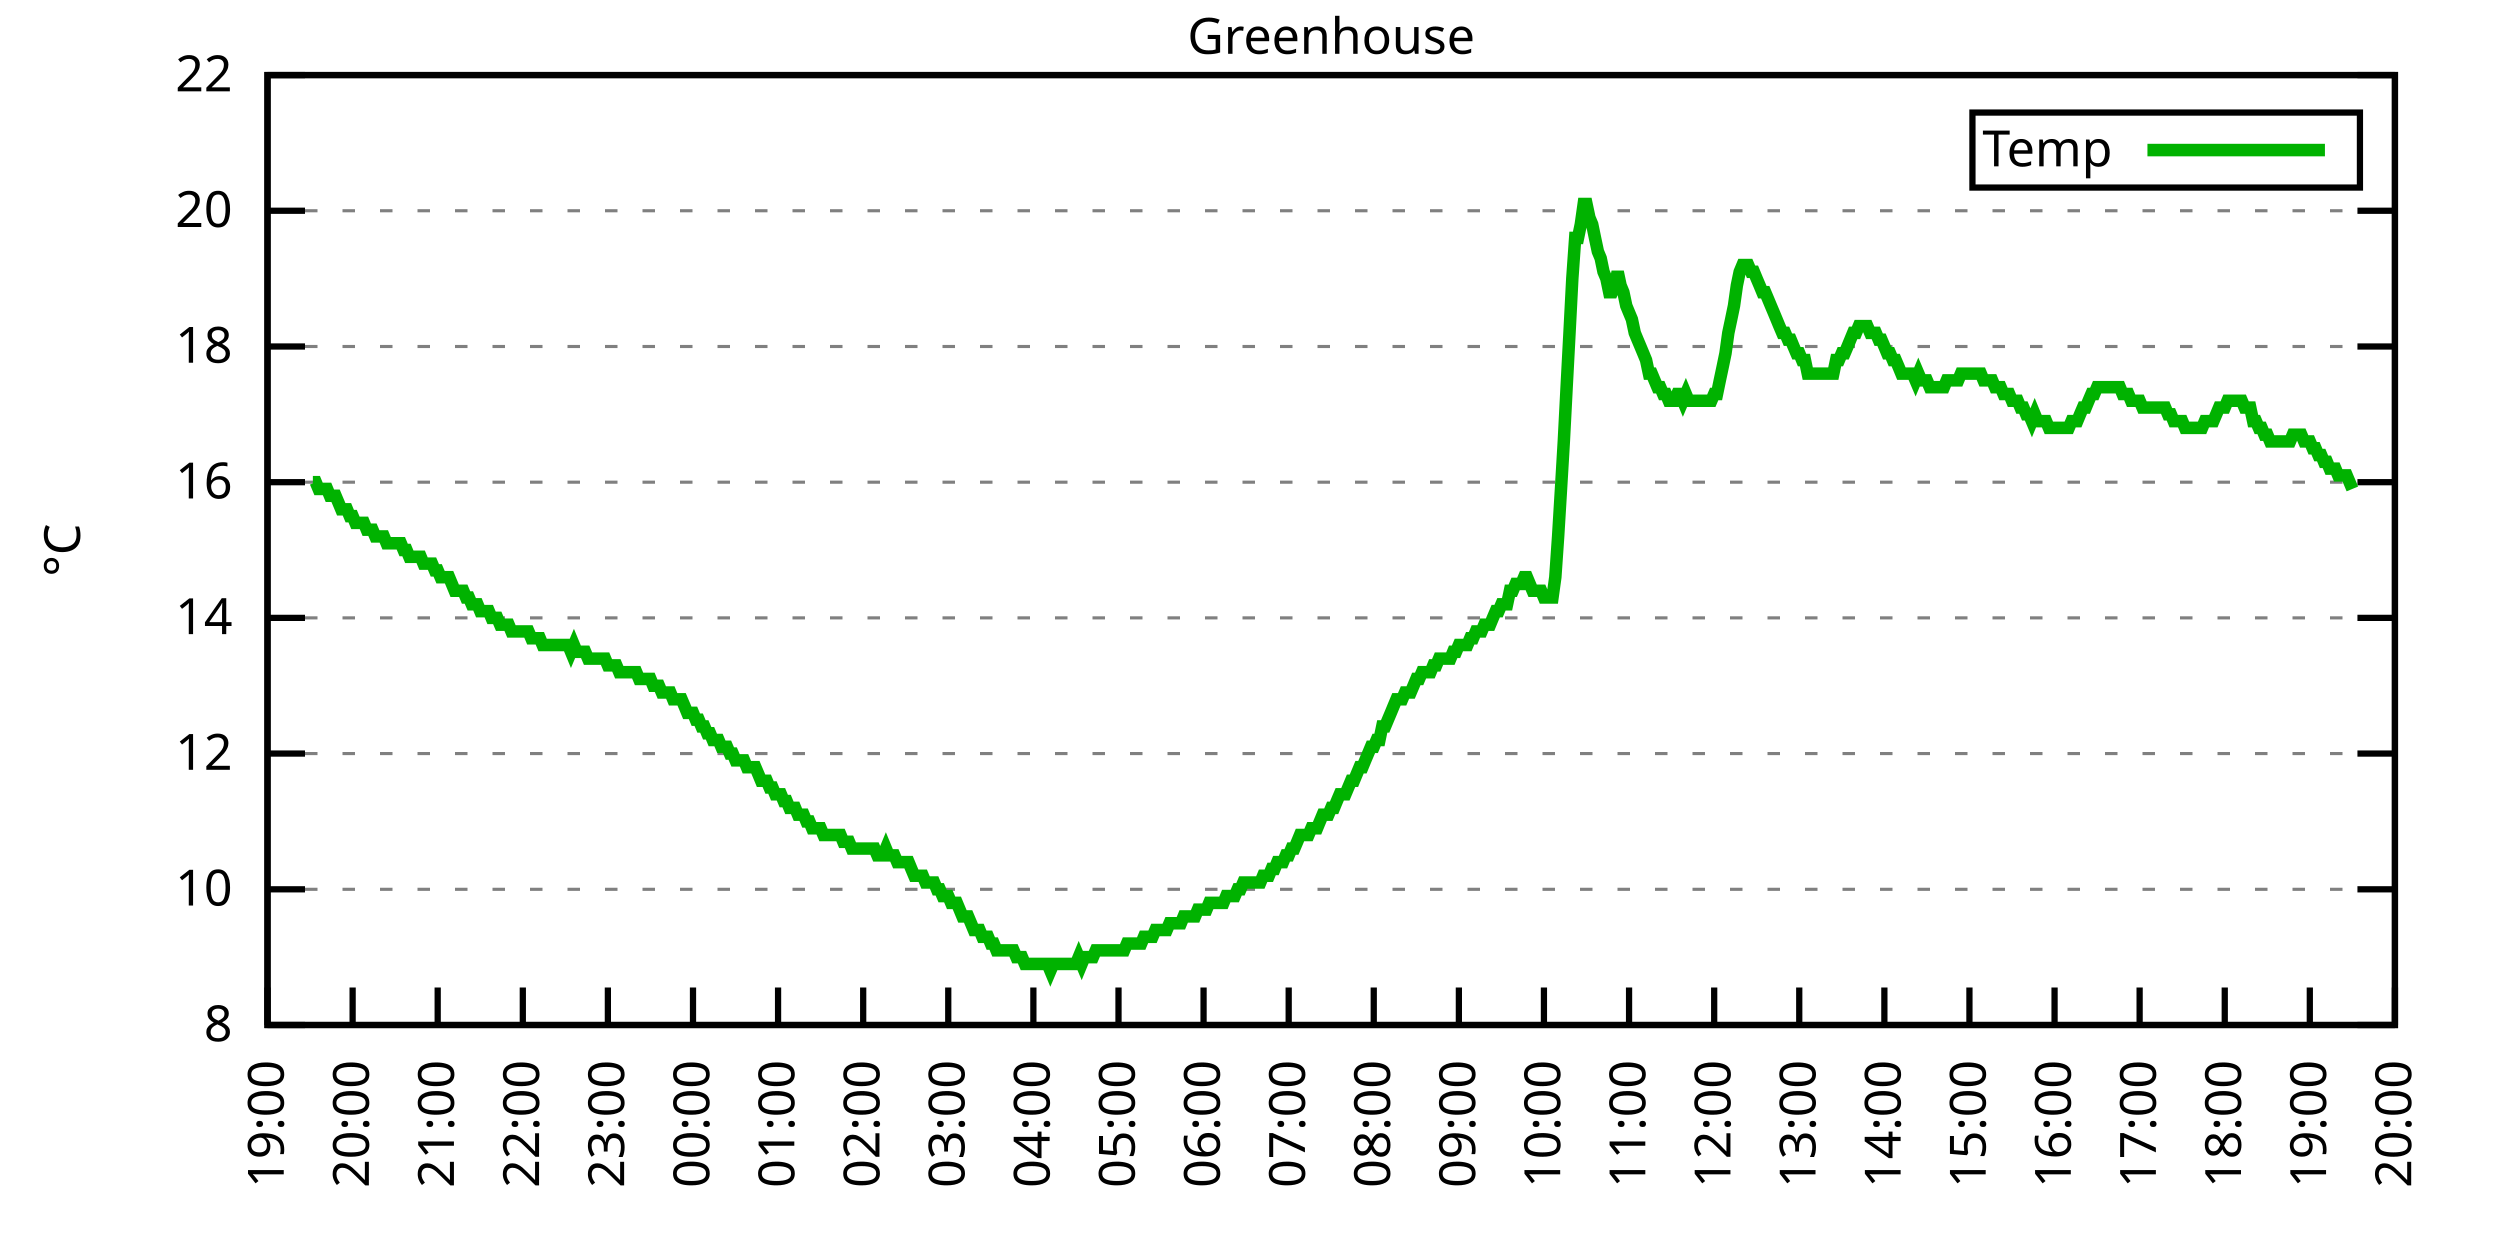
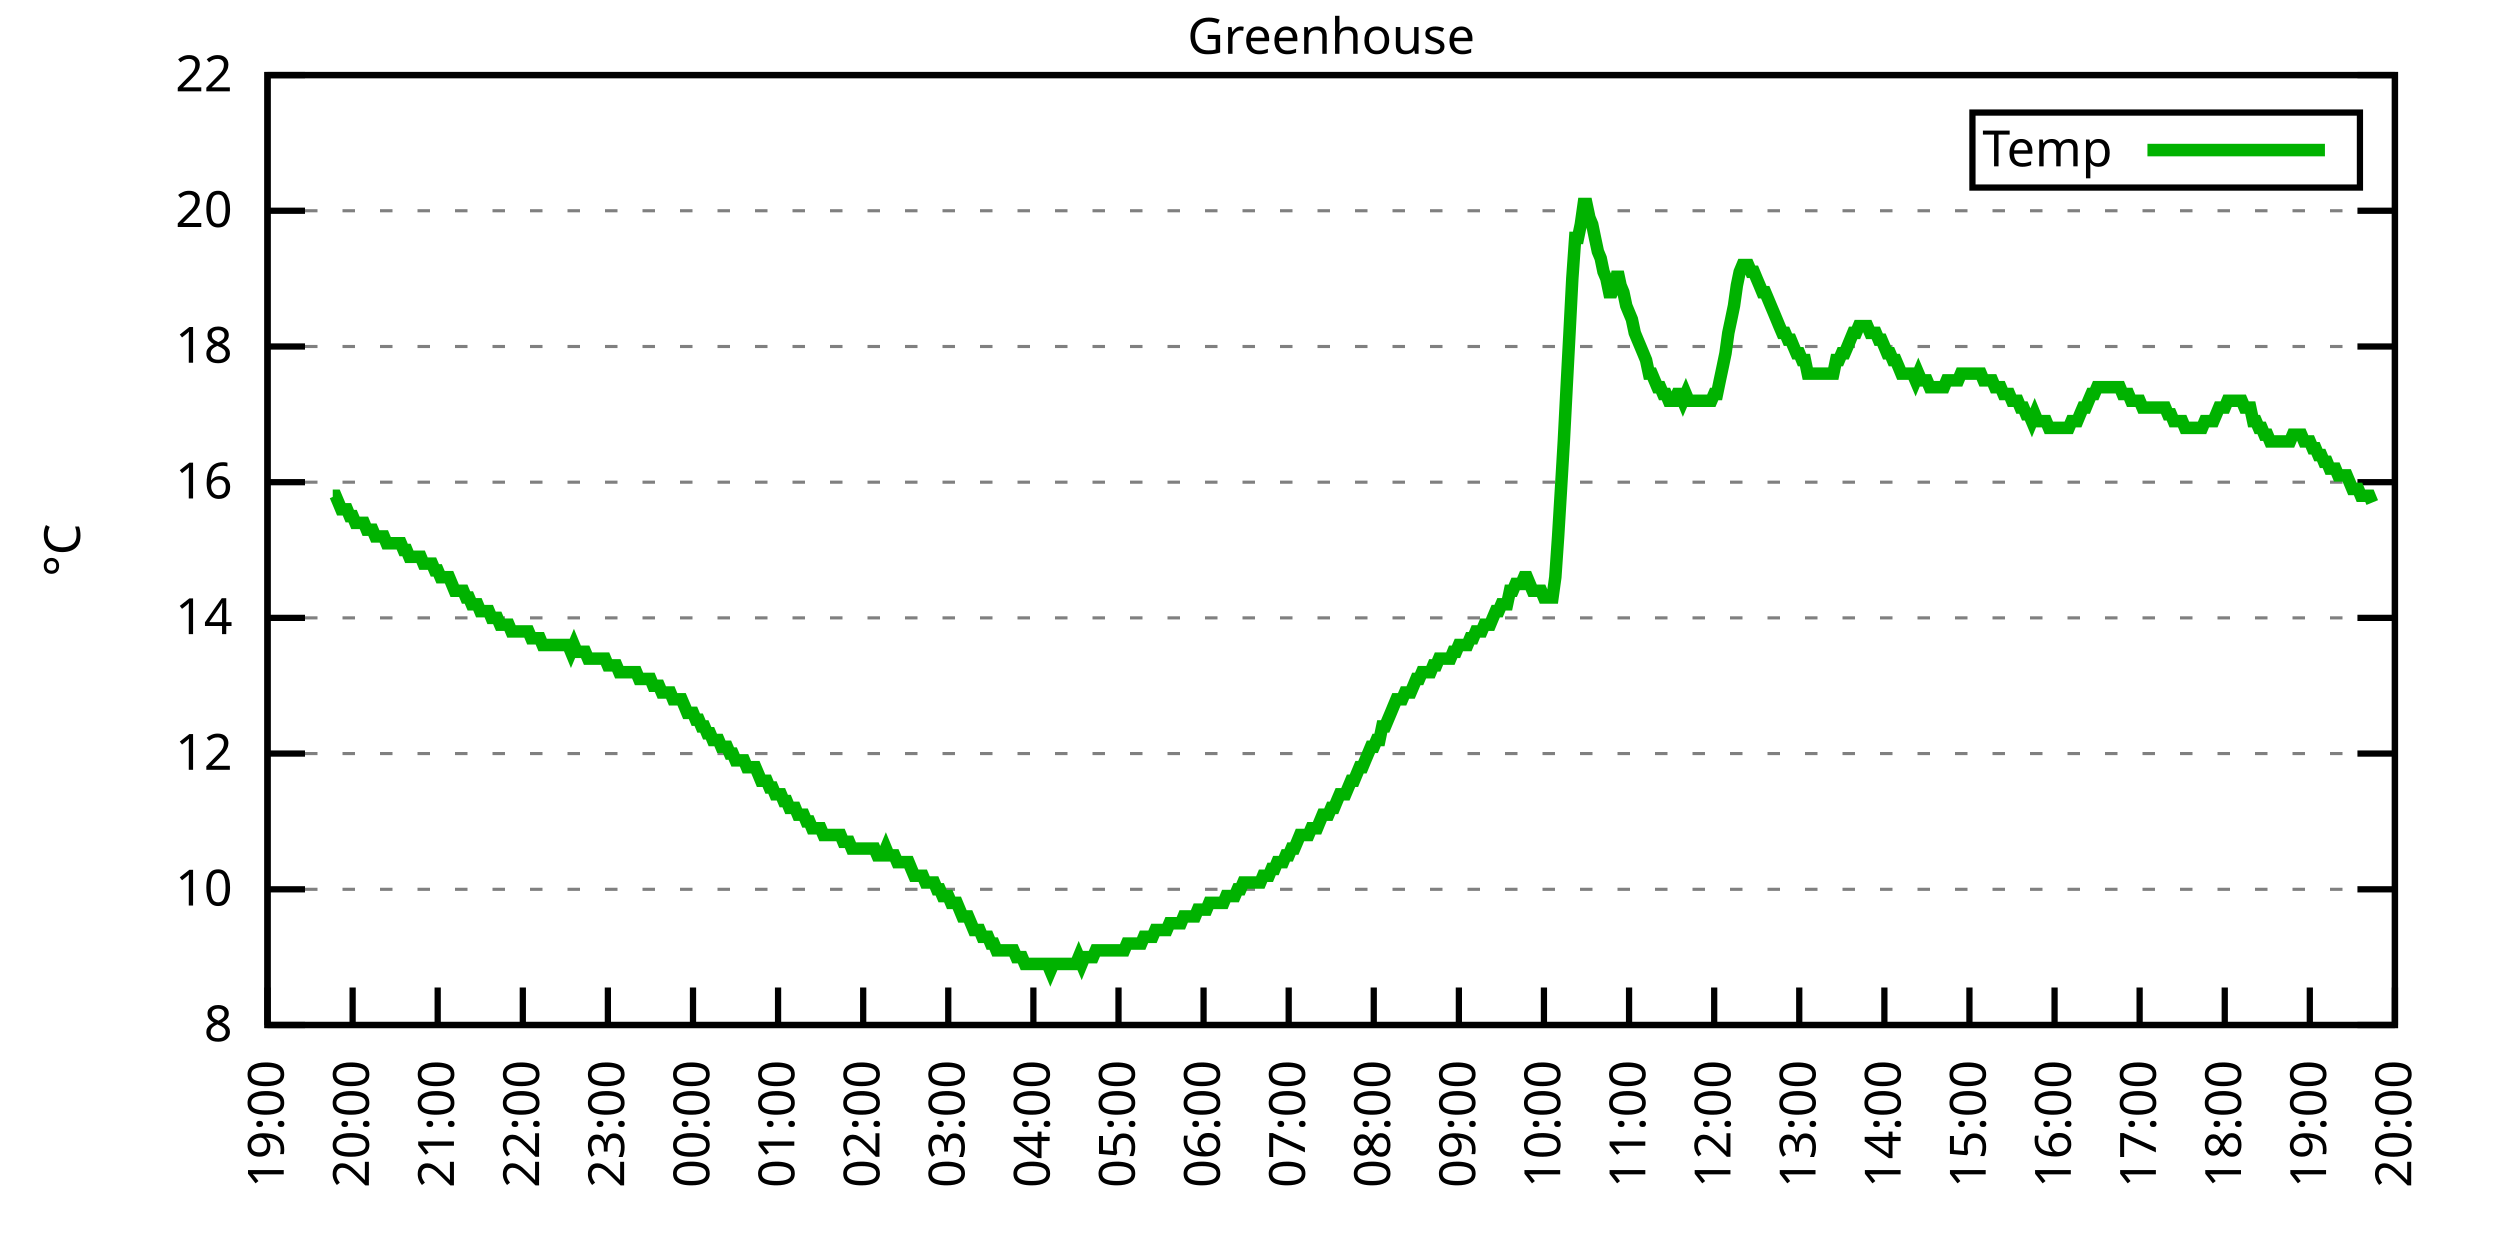
<svg xmlns="http://www.w3.org/2000/svg" xmlns:xlink="http://www.w3.org/1999/xlink" width="400" height="200" viewBox="0 0 400 200">
  <g id="gnuplot_canvas">
    <rect x="0" y="0" width="400" height="200" fill="none" />
    <defs>
      <circle id="gpDot" r="0.5" stroke-width="0.5" stroke="currentColor" />
      <path id="gpPt0" stroke-width="0.333" stroke="currentColor" d="M-1,0 h2 M0,-1 v2" />
      <path id="gpPt1" stroke-width="0.333" stroke="currentColor" d="M-1,-1 L1,1 M1,-1 L-1,1" />
      <path id="gpPt2" stroke-width="0.333" stroke="currentColor" d="M-1,0 L1,0 M0,-1 L0,1 M-1,-1 L1,1 M-1,1 L1,-1" />
      <rect id="gpPt3" stroke-width="0.333" stroke="currentColor" x="-1" y="-1" width="2" height="2" />
      <rect id="gpPt4" stroke-width="0.333" stroke="currentColor" fill="currentColor" x="-1" y="-1" width="2" height="2" />
      <circle id="gpPt5" stroke-width="0.333" stroke="currentColor" cx="0" cy="0" r="1" />
      <use xlink:href="#gpPt5" id="gpPt6" fill="currentColor" stroke="none" />
      <path id="gpPt7" stroke-width="0.333" stroke="currentColor" d="M0,-1.33 L-1.33,0.67 L1.33,0.67 z" />
      <use xlink:href="#gpPt7" id="gpPt8" fill="currentColor" stroke="none" />
      <use xlink:href="#gpPt7" id="gpPt9" stroke="currentColor" transform="rotate(180)" />
      <use xlink:href="#gpPt9" id="gpPt10" fill="currentColor" stroke="none" />
      <use xlink:href="#gpPt3" id="gpPt11" stroke="currentColor" transform="rotate(45)" />
      <use xlink:href="#gpPt11" id="gpPt12" fill="currentColor" stroke="none" />
      <path id="gpPt13" stroke-width="0.333" stroke="currentColor" d="M0,1.330 L1.265,0.411 L0.782,-1.067 L-0.782,-1.076 L-1.265,0.411 z" />
      <use xlink:href="#gpPt13" id="gpPt14" fill="currentColor" stroke="none" />
      <filter id="textbox" filterUnits="objectBoundingBox" x="0" y="0" height="1" width="1">
        <feFlood flood-color="white" flood-opacity="1" result="bgnd" />
        <feComposite in="SourceGraphic" in2="bgnd" operator="atop" />
      </filter>
      <filter id="greybox" filterUnits="objectBoundingBox" x="0" y="0" height="1" width="1">
        <feFlood flood-color="lightgrey" flood-opacity="1" result="grey" />
        <feComposite in="SourceGraphic" in2="grey" operator="atop" />
      </filter>
    </defs>
    <g fill="none" color="white" stroke="currentColor" stroke-width="1.00" stroke-linecap="butt" stroke-linejoin="miter">
</g>
    <g fill="none" color="black" stroke="currentColor" stroke-width="1.00" stroke-linecap="butt" stroke-linejoin="miter">
      <g stroke="none" shape-rendering="crispEdges">
        <polygon fill="rgb(255, 255, 255)" points="42.80,164.00 383.18,164.00 383.18,12.02 42.80,12.02 " />
      </g>
    </g>
    <g fill="none" color="black" stroke="currentColor" stroke-width="1.00" stroke-linecap="butt" stroke-linejoin="miter">
</g>
    <g fill="none" color="black" stroke="black" stroke-width="0.50" stroke-linecap="butt" stroke-linejoin="miter">
</g>
    <g fill="none" color="gray" stroke="currentColor" stroke-width="0.50" stroke-linecap="butt" stroke-linejoin="miter">
      <path stroke="gray" stroke-dasharray="2,4" class="gridline" d="M42.80,164.00 L383.19,164.00  " />
    </g>
    <g fill="none" color="gray" stroke="gray" stroke-width="1.00" stroke-linecap="butt" stroke-linejoin="miter">
</g>
    <g fill="none" color="black" stroke="currentColor" stroke-width="1.00" stroke-linecap="butt" stroke-linejoin="miter">
      <path stroke="black" d="M42.80,164.00 L48.80,164.00 M383.19,164.00 L377.19,164.00  " />
      <g transform="translate(37.20,166.60)" stroke="none" fill="black" font-family="Sans" font-size="8.00" text-anchor="end">
        <text>
          <tspan font-family="Sans"> 8</tspan>
        </text>
      </g>
    </g>
    <g fill="none" color="black" stroke="currentColor" stroke-width="1.00" stroke-linecap="butt" stroke-linejoin="miter">
</g>
    <g fill="none" color="black" stroke="black" stroke-width="0.50" stroke-linecap="butt" stroke-linejoin="miter">
</g>
    <g fill="none" color="gray" stroke="currentColor" stroke-width="0.50" stroke-linecap="butt" stroke-linejoin="miter">
      <path stroke="gray" stroke-dasharray="2,4" class="gridline" d="M42.80,142.29 L383.19,142.29  " />
    </g>
    <g fill="none" color="gray" stroke="gray" stroke-width="1.00" stroke-linecap="butt" stroke-linejoin="miter">
</g>
    <g fill="none" color="black" stroke="currentColor" stroke-width="1.00" stroke-linecap="butt" stroke-linejoin="miter">
      <path stroke="black" d="M42.80,142.29 L48.80,142.29 M383.19,142.29 L377.19,142.29  " />
      <g transform="translate(37.20,144.89)" stroke="none" fill="black" font-family="Sans" font-size="8.00" text-anchor="end">
        <text>
          <tspan font-family="Sans"> 10</tspan>
        </text>
      </g>
    </g>
    <g fill="none" color="black" stroke="currentColor" stroke-width="1.00" stroke-linecap="butt" stroke-linejoin="miter">
</g>
    <g fill="none" color="black" stroke="black" stroke-width="0.50" stroke-linecap="butt" stroke-linejoin="miter">
</g>
    <g fill="none" color="gray" stroke="currentColor" stroke-width="0.50" stroke-linecap="butt" stroke-linejoin="miter">
      <path stroke="gray" stroke-dasharray="2,4" class="gridline" d="M42.80,120.57 L383.19,120.57  " />
    </g>
    <g fill="none" color="gray" stroke="gray" stroke-width="1.00" stroke-linecap="butt" stroke-linejoin="miter">
</g>
    <g fill="none" color="black" stroke="currentColor" stroke-width="1.00" stroke-linecap="butt" stroke-linejoin="miter">
      <path stroke="black" d="M42.80,120.57 L48.80,120.57 M383.19,120.57 L377.19,120.57  " />
      <g transform="translate(37.20,123.17)" stroke="none" fill="black" font-family="Sans" font-size="8.00" text-anchor="end">
        <text>
          <tspan font-family="Sans"> 12</tspan>
        </text>
      </g>
    </g>
    <g fill="none" color="black" stroke="currentColor" stroke-width="1.00" stroke-linecap="butt" stroke-linejoin="miter">
</g>
    <g fill="none" color="black" stroke="black" stroke-width="0.50" stroke-linecap="butt" stroke-linejoin="miter">
</g>
    <g fill="none" color="gray" stroke="currentColor" stroke-width="0.50" stroke-linecap="butt" stroke-linejoin="miter">
      <path stroke="gray" stroke-dasharray="2,4" class="gridline" d="M42.80,98.86 L383.19,98.86  " />
    </g>
    <g fill="none" color="gray" stroke="gray" stroke-width="1.00" stroke-linecap="butt" stroke-linejoin="miter">
</g>
    <g fill="none" color="black" stroke="currentColor" stroke-width="1.00" stroke-linecap="butt" stroke-linejoin="miter">
      <path stroke="black" d="M42.80,98.86 L48.80,98.86 M383.19,98.86 L377.19,98.86  " />
      <g transform="translate(37.20,101.46)" stroke="none" fill="black" font-family="Sans" font-size="8.00" text-anchor="end">
        <text>
          <tspan font-family="Sans"> 14</tspan>
        </text>
      </g>
    </g>
    <g fill="none" color="black" stroke="currentColor" stroke-width="1.00" stroke-linecap="butt" stroke-linejoin="miter">
</g>
    <g fill="none" color="black" stroke="black" stroke-width="0.50" stroke-linecap="butt" stroke-linejoin="miter">
</g>
    <g fill="none" color="gray" stroke="currentColor" stroke-width="0.50" stroke-linecap="butt" stroke-linejoin="miter">
      <path stroke="gray" stroke-dasharray="2,4" class="gridline" d="M42.80,77.15 L383.19,77.15  " />
    </g>
    <g fill="none" color="gray" stroke="gray" stroke-width="1.00" stroke-linecap="butt" stroke-linejoin="miter">
</g>
    <g fill="none" color="black" stroke="currentColor" stroke-width="1.00" stroke-linecap="butt" stroke-linejoin="miter">
      <path stroke="black" d="M42.80,77.15 L48.80,77.15 M383.19,77.15 L377.19,77.15  " />
      <g transform="translate(37.20,79.75)" stroke="none" fill="black" font-family="Sans" font-size="8.00" text-anchor="end">
        <text>
          <tspan font-family="Sans"> 16</tspan>
        </text>
      </g>
    </g>
    <g fill="none" color="black" stroke="currentColor" stroke-width="1.00" stroke-linecap="butt" stroke-linejoin="miter">
</g>
    <g fill="none" color="black" stroke="black" stroke-width="0.50" stroke-linecap="butt" stroke-linejoin="miter">
</g>
    <g fill="none" color="gray" stroke="currentColor" stroke-width="0.50" stroke-linecap="butt" stroke-linejoin="miter">
      <path stroke="gray" stroke-dasharray="2,4" class="gridline" d="M42.80,55.44 L383.19,55.44  " />
    </g>
    <g fill="none" color="gray" stroke="gray" stroke-width="1.00" stroke-linecap="butt" stroke-linejoin="miter">
</g>
    <g fill="none" color="black" stroke="currentColor" stroke-width="1.00" stroke-linecap="butt" stroke-linejoin="miter">
      <path stroke="black" d="M42.80,55.44 L48.80,55.44 M383.19,55.44 L377.19,55.44  " />
      <g transform="translate(37.20,58.04)" stroke="none" fill="black" font-family="Sans" font-size="8.00" text-anchor="end">
        <text>
          <tspan font-family="Sans"> 18</tspan>
        </text>
      </g>
    </g>
    <g fill="none" color="black" stroke="currentColor" stroke-width="1.00" stroke-linecap="butt" stroke-linejoin="miter">
</g>
    <g fill="none" color="black" stroke="black" stroke-width="0.50" stroke-linecap="butt" stroke-linejoin="miter">
</g>
    <g fill="none" color="gray" stroke="currentColor" stroke-width="0.50" stroke-linecap="butt" stroke-linejoin="miter">
      <path stroke="gray" stroke-dasharray="2,4" class="gridline" d="M42.80,33.72 L383.19,33.72  " />
    </g>
    <g fill="none" color="gray" stroke="gray" stroke-width="1.00" stroke-linecap="butt" stroke-linejoin="miter">
</g>
    <g fill="none" color="black" stroke="currentColor" stroke-width="1.00" stroke-linecap="butt" stroke-linejoin="miter">
      <path stroke="black" d="M42.80,33.72 L48.80,33.72 M383.19,33.72 L377.19,33.72  " />
      <g transform="translate(37.20,36.32)" stroke="none" fill="black" font-family="Sans" font-size="8.00" text-anchor="end">
        <text>
          <tspan font-family="Sans"> 20</tspan>
        </text>
      </g>
    </g>
    <g fill="none" color="black" stroke="currentColor" stroke-width="1.00" stroke-linecap="butt" stroke-linejoin="miter">
</g>
    <g fill="none" color="black" stroke="black" stroke-width="0.50" stroke-linecap="butt" stroke-linejoin="miter">
</g>
    <g fill="none" color="gray" stroke="currentColor" stroke-width="0.50" stroke-linecap="butt" stroke-linejoin="miter">
      <path stroke="gray" stroke-dasharray="2,4" class="gridline" d="M42.80,12.01 L383.19,12.01  " />
    </g>
    <g fill="none" color="gray" stroke="gray" stroke-width="1.00" stroke-linecap="butt" stroke-linejoin="miter">
</g>
    <g fill="none" color="black" stroke="currentColor" stroke-width="1.00" stroke-linecap="butt" stroke-linejoin="miter">
      <path stroke="black" d="M42.80,12.01 L48.80,12.01 M383.19,12.01 L377.19,12.01  " />
      <g transform="translate(37.20,14.61)" stroke="none" fill="black" font-family="Sans" font-size="8.00" text-anchor="end">
        <text>
          <tspan font-family="Sans"> 22</tspan>
        </text>
      </g>
    </g>
    <g fill="none" color="black" stroke="currentColor" stroke-width="1.00" stroke-linecap="butt" stroke-linejoin="miter">
      <path stroke="black" d="M42.80,164.00 L42.80,158.00  " />
      <g transform="translate(45.40,169.60) rotate(270.00)" stroke="none" fill="black" font-family="Sans" font-size="8.00" text-anchor="end">
        <text>
          <tspan font-family="Sans">19:00</tspan>
        </text>
      </g>
    </g>
    <g fill="none" color="black" stroke="currentColor" stroke-width="1.00" stroke-linecap="butt" stroke-linejoin="miter">
      <path stroke="black" d="M56.42,164.00 L56.42,158.00  " />
      <g transform="translate(59.02,169.60) rotate(270.00)" stroke="none" fill="black" font-family="Sans" font-size="8.00" text-anchor="end">
        <text>
          <tspan font-family="Sans">20:00</tspan>
        </text>
      </g>
    </g>
    <g fill="none" color="black" stroke="currentColor" stroke-width="1.00" stroke-linecap="butt" stroke-linejoin="miter">
      <path stroke="black" d="M70.03,164.00 L70.03,158.00  " />
      <g transform="translate(72.63,169.60) rotate(270.00)" stroke="none" fill="black" font-family="Sans" font-size="8.00" text-anchor="end">
        <text>
          <tspan font-family="Sans">21:00</tspan>
        </text>
      </g>
    </g>
    <g fill="none" color="black" stroke="currentColor" stroke-width="1.00" stroke-linecap="butt" stroke-linejoin="miter">
      <path stroke="black" d="M83.65,164.00 L83.65,158.00  " />
      <g transform="translate(86.25,169.60) rotate(270.00)" stroke="none" fill="black" font-family="Sans" font-size="8.00" text-anchor="end">
        <text>
          <tspan font-family="Sans">22:00</tspan>
        </text>
      </g>
    </g>
    <g fill="none" color="black" stroke="currentColor" stroke-width="1.00" stroke-linecap="butt" stroke-linejoin="miter">
      <path stroke="black" d="M97.26,164.00 L97.26,158.00  " />
      <g transform="translate(99.86,169.60) rotate(270.00)" stroke="none" fill="black" font-family="Sans" font-size="8.00" text-anchor="end">
        <text>
          <tspan font-family="Sans">23:00</tspan>
        </text>
      </g>
    </g>
    <g fill="none" color="black" stroke="currentColor" stroke-width="1.00" stroke-linecap="butt" stroke-linejoin="miter">
      <path stroke="black" d="M110.88,164.00 L110.88,158.00  " />
      <g transform="translate(113.48,169.60) rotate(270.00)" stroke="none" fill="black" font-family="Sans" font-size="8.00" text-anchor="end">
        <text>
          <tspan font-family="Sans">00:00</tspan>
        </text>
      </g>
    </g>
    <g fill="none" color="black" stroke="currentColor" stroke-width="1.00" stroke-linecap="butt" stroke-linejoin="miter">
      <path stroke="black" d="M124.49,164.00 L124.49,158.00  " />
      <g transform="translate(127.09,169.60) rotate(270.00)" stroke="none" fill="black" font-family="Sans" font-size="8.00" text-anchor="end">
        <text>
          <tspan font-family="Sans">01:00</tspan>
        </text>
      </g>
    </g>
    <g fill="none" color="black" stroke="currentColor" stroke-width="1.00" stroke-linecap="butt" stroke-linejoin="miter">
      <path stroke="black" d="M138.11,164.00 L138.11,158.00  " />
      <g transform="translate(140.71,169.60) rotate(270.00)" stroke="none" fill="black" font-family="Sans" font-size="8.00" text-anchor="end">
        <text>
          <tspan font-family="Sans">02:00</tspan>
        </text>
      </g>
    </g>
    <g fill="none" color="black" stroke="currentColor" stroke-width="1.00" stroke-linecap="butt" stroke-linejoin="miter">
      <path stroke="black" d="M151.72,164.00 L151.72,158.00  " />
      <g transform="translate(154.32,169.60) rotate(270.00)" stroke="none" fill="black" font-family="Sans" font-size="8.00" text-anchor="end">
        <text>
          <tspan font-family="Sans">03:00</tspan>
        </text>
      </g>
    </g>
    <g fill="none" color="black" stroke="currentColor" stroke-width="1.00" stroke-linecap="butt" stroke-linejoin="miter">
      <path stroke="black" d="M165.34,164.00 L165.34,158.00  " />
      <g transform="translate(167.94,169.60) rotate(270.00)" stroke="none" fill="black" font-family="Sans" font-size="8.00" text-anchor="end">
        <text>
          <tspan font-family="Sans">04:00</tspan>
        </text>
      </g>
    </g>
    <g fill="none" color="black" stroke="currentColor" stroke-width="1.00" stroke-linecap="butt" stroke-linejoin="miter">
      <path stroke="black" d="M178.96,164.00 L178.96,158.00  " />
      <g transform="translate(181.56,169.60) rotate(270.00)" stroke="none" fill="black" font-family="Sans" font-size="8.00" text-anchor="end">
        <text>
          <tspan font-family="Sans">05:00</tspan>
        </text>
      </g>
    </g>
    <g fill="none" color="black" stroke="currentColor" stroke-width="1.00" stroke-linecap="butt" stroke-linejoin="miter">
      <path stroke="black" d="M192.57,164.00 L192.57,158.00  " />
      <g transform="translate(195.17,169.60) rotate(270.00)" stroke="none" fill="black" font-family="Sans" font-size="8.00" text-anchor="end">
        <text>
          <tspan font-family="Sans">06:00</tspan>
        </text>
      </g>
    </g>
    <g fill="none" color="black" stroke="currentColor" stroke-width="1.00" stroke-linecap="butt" stroke-linejoin="miter">
      <path stroke="black" d="M206.19,164.00 L206.19,158.00  " />
      <g transform="translate(208.79,169.60) rotate(270.00)" stroke="none" fill="black" font-family="Sans" font-size="8.00" text-anchor="end">
        <text>
          <tspan font-family="Sans">07:00</tspan>
        </text>
      </g>
    </g>
    <g fill="none" color="black" stroke="currentColor" stroke-width="1.00" stroke-linecap="butt" stroke-linejoin="miter">
      <path stroke="black" d="M219.80,164.00 L219.80,158.00  " />
      <g transform="translate(222.40,169.60) rotate(270.00)" stroke="none" fill="black" font-family="Sans" font-size="8.00" text-anchor="end">
        <text>
          <tspan font-family="Sans">08:00</tspan>
        </text>
      </g>
    </g>
    <g fill="none" color="black" stroke="currentColor" stroke-width="1.00" stroke-linecap="butt" stroke-linejoin="miter">
      <path stroke="black" d="M233.42,164.00 L233.42,158.00  " />
      <g transform="translate(236.02,169.60) rotate(270.00)" stroke="none" fill="black" font-family="Sans" font-size="8.00" text-anchor="end">
        <text>
          <tspan font-family="Sans">09:00</tspan>
        </text>
      </g>
    </g>
    <g fill="none" color="black" stroke="currentColor" stroke-width="1.00" stroke-linecap="butt" stroke-linejoin="miter">
      <path stroke="black" d="M247.03,164.00 L247.03,158.00  " />
      <g transform="translate(249.63,169.60) rotate(270.00)" stroke="none" fill="black" font-family="Sans" font-size="8.00" text-anchor="end">
        <text>
          <tspan font-family="Sans">10:00</tspan>
        </text>
      </g>
    </g>
    <g fill="none" color="black" stroke="currentColor" stroke-width="1.00" stroke-linecap="butt" stroke-linejoin="miter">
      <path stroke="black" d="M260.65,164.00 L260.65,158.00  " />
      <g transform="translate(263.25,169.60) rotate(270.00)" stroke="none" fill="black" font-family="Sans" font-size="8.00" text-anchor="end">
        <text>
          <tspan font-family="Sans">11:00</tspan>
        </text>
      </g>
    </g>
    <g fill="none" color="black" stroke="currentColor" stroke-width="1.00" stroke-linecap="butt" stroke-linejoin="miter">
      <path stroke="black" d="M274.27,164.00 L274.27,158.00  " />
      <g transform="translate(276.87,169.60) rotate(270.00)" stroke="none" fill="black" font-family="Sans" font-size="8.00" text-anchor="end">
        <text>
          <tspan font-family="Sans">12:00</tspan>
        </text>
      </g>
    </g>
    <g fill="none" color="black" stroke="currentColor" stroke-width="1.00" stroke-linecap="butt" stroke-linejoin="miter">
      <path stroke="black" d="M287.88,164.00 L287.88,158.00  " />
      <g transform="translate(290.48,169.60) rotate(270.00)" stroke="none" fill="black" font-family="Sans" font-size="8.00" text-anchor="end">
        <text>
          <tspan font-family="Sans">13:00</tspan>
        </text>
      </g>
    </g>
    <g fill="none" color="black" stroke="currentColor" stroke-width="1.00" stroke-linecap="butt" stroke-linejoin="miter">
      <path stroke="black" d="M301.50,164.00 L301.50,158.00  " />
      <g transform="translate(304.10,169.60) rotate(270.00)" stroke="none" fill="black" font-family="Sans" font-size="8.00" text-anchor="end">
        <text>
          <tspan font-family="Sans">14:00</tspan>
        </text>
      </g>
    </g>
    <g fill="none" color="black" stroke="currentColor" stroke-width="1.00" stroke-linecap="butt" stroke-linejoin="miter">
      <path stroke="black" d="M315.11,164.00 L315.11,158.00  " />
      <g transform="translate(317.71,169.60) rotate(270.00)" stroke="none" fill="black" font-family="Sans" font-size="8.00" text-anchor="end">
        <text>
          <tspan font-family="Sans">15:00</tspan>
        </text>
      </g>
    </g>
    <g fill="none" color="black" stroke="currentColor" stroke-width="1.00" stroke-linecap="butt" stroke-linejoin="miter">
      <path stroke="black" d="M328.73,164.00 L328.73,158.00  " />
      <g transform="translate(331.33,169.60) rotate(270.00)" stroke="none" fill="black" font-family="Sans" font-size="8.00" text-anchor="end">
        <text>
          <tspan font-family="Sans">16:00</tspan>
        </text>
      </g>
    </g>
    <g fill="none" color="black" stroke="currentColor" stroke-width="1.00" stroke-linecap="butt" stroke-linejoin="miter">
      <path stroke="black" d="M342.34,164.00 L342.34,158.00  " />
      <g transform="translate(344.94,169.60) rotate(270.00)" stroke="none" fill="black" font-family="Sans" font-size="8.00" text-anchor="end">
        <text>
          <tspan font-family="Sans">17:00</tspan>
        </text>
      </g>
    </g>
    <g fill="none" color="black" stroke="currentColor" stroke-width="1.00" stroke-linecap="butt" stroke-linejoin="miter">
      <path stroke="black" d="M355.96,164.00 L355.96,158.00  " />
      <g transform="translate(358.56,169.60) rotate(270.00)" stroke="none" fill="black" font-family="Sans" font-size="8.00" text-anchor="end">
        <text>
          <tspan font-family="Sans">18:00</tspan>
        </text>
      </g>
    </g>
    <g fill="none" color="black" stroke="currentColor" stroke-width="1.00" stroke-linecap="butt" stroke-linejoin="miter">
      <path stroke="black" d="M369.57,164.00 L369.57,158.00  " />
      <g transform="translate(372.17,169.60) rotate(270.00)" stroke="none" fill="black" font-family="Sans" font-size="8.00" text-anchor="end">
        <text>
          <tspan font-family="Sans">19:00</tspan>
        </text>
      </g>
    </g>
    <g fill="none" color="black" stroke="currentColor" stroke-width="1.00" stroke-linecap="butt" stroke-linejoin="miter">
      <path stroke="black" d="M383.19,164.00 L383.19,158.00  " />
      <g transform="translate(385.79,169.60) rotate(270.00)" stroke="none" fill="black" font-family="Sans" font-size="8.00" text-anchor="end">
        <text>
          <tspan font-family="Sans">20:00</tspan>
        </text>
      </g>
    </g>
    <g fill="none" color="black" stroke="currentColor" stroke-width="1.00" stroke-linecap="butt" stroke-linejoin="miter">
</g>
    <g fill="none" color="black" stroke="currentColor" stroke-width="1.00" stroke-linecap="butt" stroke-linejoin="miter">
      <path stroke="black" d="M42.80,12.01 L42.80,164.00 L383.19,164.00 L383.19,12.01 L42.80,12.01 Z  " />
    </g>
    <g fill="none" color="black" stroke="currentColor" stroke-width="1.00" stroke-linecap="butt" stroke-linejoin="miter">
</g>
    <g fill="none" color="black" stroke="currentColor" stroke-width="1.00" stroke-linecap="butt" stroke-linejoin="miter">
      <path stroke="black" d="M315.59,30.01 L315.59,18.01 L377.59,18.01 L377.59,30.01 L315.59,30.01 Z  " />
    </g>
    <g id="Greenhouse_plot_1">
      <g fill="none" color="white" stroke="black" stroke-width="2.00" stroke-linecap="butt" stroke-linejoin="miter">
</g>
      <g fill="none" color="black" stroke="currentColor" stroke-width="2.00" stroke-linecap="butt" stroke-linejoin="miter">
        <g transform="translate(337.99,26.61)" stroke="none" fill="black" font-family="Sans" font-size="8.00" text-anchor="end">
          <text>
            <tspan font-family="Sans">Temp</tspan>
          </text>
        </g>
      </g>
      <g fill="none" color="black" stroke="currentColor" stroke-width="2.00" stroke-linecap="butt" stroke-linejoin="miter">
-         <path stroke="rgb(  0, 178,   0)" d="M343.59,24.01 L371.99,24.01 M50.06,77.15 L50.52,77.15 L50.97,78.23 L51.42,78.23 L51.88,78.23 L52.33,78.23   L52.78,79.32 L53.24,79.32 L53.69,79.32 L54.15,80.41 L54.60,81.49 L55.05,81.49 L55.51,81.49 L55.96,82.58   L56.42,82.58 L56.87,83.66 L57.32,83.66 L57.78,83.66 L58.23,83.66 L58.68,84.75 L59.14,84.75 L59.59,84.75   L60.05,85.83 L60.50,85.83 L60.95,85.83 L61.41,85.83 L61.86,86.92 L62.32,86.92 L62.77,86.92 L63.22,86.92   L63.68,86.92 L64.13,86.92 L64.58,88.00 L65.04,88.00 L65.49,89.09 L65.95,89.09 L66.40,89.09 L66.85,89.09   L67.31,89.09 L67.76,90.18 L68.22,90.18 L68.67,90.18 L69.12,90.18 L69.58,91.26 L70.03,91.26 L70.49,92.35   L70.94,92.35 L71.39,92.35 L71.85,92.35 L72.30,93.43 L72.75,94.52 L73.21,94.52 L73.66,94.52 L74.12,94.52   L74.57,95.60 L75.02,95.60 L75.48,96.69 L75.93,96.69 L76.39,96.69 L76.84,97.78 L77.29,97.78 L77.75,97.78   L78.20,97.78 L78.65,98.86 L79.11,98.86 L79.56,98.86 L80.02,99.95 L80.47,99.95 L80.92,99.95 L81.38,99.95   L81.83,101.03 L82.29,101.03 L82.74,101.03 L83.19,101.03 L83.65,101.03 L84.10,101.03 L84.55,101.03 L85.01,102.12   L85.46,102.12 L85.92,102.12 L86.37,102.12 L86.82,103.20 L87.28,103.20 L87.73,103.20 L88.19,103.20 L88.64,103.20   L89.09,103.20 L89.55,103.20 L90.00,103.20 L90.45,103.20 L90.91,103.20 L91.36,104.29 L91.82,103.20 L92.27,104.29   L92.72,104.29 L93.18,104.29 L93.63,104.29 L94.09,105.38 L94.54,105.38 L94.99,105.38 L95.45,105.38 L95.90,105.38   L96.35,105.38 L96.81,105.38 L97.26,106.46 L97.72,106.46 L98.17,106.46 L98.62,106.46 L99.08,107.55 L99.53,107.55   L99.99,107.55 L100.44,107.55 L100.89,107.55 L101.35,107.55 L101.80,107.55 L102.25,108.63 L102.71,108.63 L103.16,108.63   L103.62,108.63 L104.07,108.63 L104.52,109.72 L104.98,109.72 L105.43,109.72 L105.89,110.80 L106.34,110.80 L106.79,110.80   L107.25,110.80 L107.70,111.89 L108.15,111.89 L108.61,111.89 L109.06,111.89 L109.52,112.97 L109.97,114.06 L110.42,114.06   L110.88,114.06 L111.33,115.15 L111.79,115.15 L112.24,116.23 L112.69,116.23 L113.15,117.32 L113.60,117.32 L114.05,118.40   L114.51,118.40 L114.96,118.40 L115.42,119.49 L115.87,119.49 L116.32,119.49 L116.78,120.57 L117.23,120.57 L117.69,121.66   L118.14,121.66 L118.59,121.66 L119.05,121.66 L119.50,122.75 L119.96,122.75 L120.41,122.75 L120.86,122.75 L121.32,123.83   L121.77,124.92 L122.22,124.92 L122.68,124.92 L123.13,126.00 L123.59,126.00 L124.04,127.09 L124.49,127.09 L124.95,127.09   L125.40,128.17 L125.86,128.17 L126.31,129.26 L126.76,129.26 L127.22,129.26 L127.67,130.35 L128.12,130.35 L128.58,130.35   L129.03,131.43 L129.49,131.43 L129.94,132.52 L130.39,132.52 L130.85,132.52 L131.30,132.52 L131.76,133.60 L132.21,133.60   L132.66,133.60 L133.12,133.60 L133.57,133.60 L134.02,133.60 L134.48,133.60 L134.93,134.69 L135.39,134.69 L135.84,134.69   L136.29,135.77 L136.75,135.77 L137.20,135.77 L137.66,135.77 L138.11,135.77 L138.56,135.77 L139.02,135.77 L139.47,135.77   L139.92,135.77 L140.38,136.86 L140.83,136.86 L141.29,136.86 L141.74,135.77 L142.19,136.86 L142.65,136.86 L143.10,136.86   L143.56,137.94 L144.01,137.94 L144.46,137.94 L144.92,137.94 L145.37,137.94 L145.82,139.03 L146.28,140.12 L146.73,140.12   L147.19,140.12 L147.64,140.12 L148.09,141.20 L148.55,141.20 L149.00,141.20 L149.46,141.20 L149.91,142.29 L150.36,142.29   L150.82,143.37 L151.27,143.37 L151.72,143.37 L152.18,144.46 L152.63,144.46 L153.09,144.46 L153.54,145.54 L153.99,146.63   L154.45,146.63 L154.90,146.63 L155.36,147.72 L155.81,148.80 L156.26,148.80 L156.72,148.80 L157.17,149.89 L157.62,149.89   L158.08,149.89 L158.53,150.97 L158.99,150.97 L159.44,152.06 L159.89,152.06 L160.35,152.06 L160.80,152.06 L161.26,152.06   L161.71,152.06 L162.16,152.06 L162.62,153.14 L163.07,153.14 L163.52,153.14 L163.98,154.23 L164.43,154.23 L164.89,154.23   L165.34,154.23 L165.79,154.23 L166.25,154.23 L166.70,154.23 L167.16,154.23 L167.61,154.23 L168.06,155.31 L168.52,154.23   L168.97,154.23 L169.43,154.23 L169.88,154.23 L170.33,154.23 L170.79,154.23 L171.24,154.23 L171.69,154.23 L172.15,154.23   L172.60,153.14 L173.06,154.23 L173.51,153.14 L173.96,153.14 L174.42,153.14 L174.87,153.14 L175.33,152.06 L175.78,152.06   L176.23,152.06 L176.69,152.06 L177.14,152.06 L177.59,152.06 L178.05,152.06 L178.50,152.06 L178.96,152.06 L179.41,152.06   L179.86,152.06 L180.32,150.97 L180.77,150.97 L181.23,150.97 L181.68,150.97 L182.13,150.97 L182.59,150.97 L183.04,149.89   L183.49,149.89 L183.95,149.89 L184.40,149.89 L184.86,148.80 L185.31,148.80 L185.76,148.80 L186.22,148.80 L186.67,148.80   L187.13,147.72 L187.58,147.72 L188.03,147.72 L188.49,147.72 L188.94,147.72 L189.39,146.63 L189.85,146.63 L190.30,146.63   L190.76,146.63 L191.21,146.63 L191.66,145.54 L192.12,145.54 L192.57,145.54 L193.03,145.54 L193.48,144.46 L193.93,144.46   L194.39,144.46 L194.84,144.46 L195.29,144.46 L195.75,144.46 L196.20,143.37 L196.66,143.37 L197.11,143.37 L197.56,143.37   L198.02,142.29 L198.47,142.29 L198.93,141.20 L199.38,141.20 L199.83,141.20 L200.29,141.20 L200.74,141.20 L201.19,141.20   L201.65,141.20 L202.10,140.12 L202.56,140.12 L203.01,140.12 L203.46,139.03 L203.92,139.03 L204.37,137.94 L204.83,137.94   L205.28,137.94 L205.73,136.86 L206.19,136.86 L206.64,135.77 L207.09,135.77 L207.55,134.69 L208.00,133.60 L208.46,133.60   L208.91,133.60 L209.36,133.60 L209.82,132.52 L210.27,132.52 L210.73,132.52 L211.18,131.43 L211.63,130.35 L212.09,130.35   L212.54,130.35 L213.00,129.26 L213.45,129.26 L213.90,128.17 L214.36,127.09 L214.81,127.09 L215.26,127.09 L215.72,126.00   L216.17,124.92 L216.63,124.92 L217.08,123.83 L217.53,122.75 L217.99,122.75 L218.44,121.66 L218.90,120.57 L219.35,119.49   L219.80,119.49 L220.26,118.40 L220.71,118.40 L221.16,116.23 L221.62,116.23 L222.07,115.15 L222.53,114.06 L222.98,112.97   L223.43,111.89 L223.89,111.89 L224.34,111.89 L224.80,110.80 L225.25,110.80 L225.70,110.80 L226.16,109.72 L226.61,108.63   L227.06,108.63 L227.52,107.55 L227.97,107.55 L228.43,107.55 L228.88,107.55 L229.33,106.46 L229.79,106.46 L230.24,105.38   L230.70,105.38 L231.15,105.38 L231.60,105.38 L232.06,105.38 L232.51,104.29 L232.96,104.29 L233.42,103.20 L233.87,103.20   L234.33,103.20 L234.78,103.20 L235.23,102.12 L235.69,102.12 L236.14,101.03 L236.60,101.03 L237.05,101.03 L237.50,99.95   L237.96,99.95 L238.41,99.95 L238.86,98.86 L239.32,97.78 L239.77,97.78 L240.23,96.69 L240.68,96.69 L241.13,96.69   L241.59,94.52 L242.04,94.52 L242.50,93.43 L242.95,93.43 L243.40,93.43 L243.86,92.35 L244.31,92.35 L244.76,93.43   L245.22,94.52 L245.67,94.52 L246.13,94.52 L246.58,94.52 L247.03,95.60 L247.49,95.60 L247.94,95.60 L248.40,95.60   L248.85,92.35 L249.30,85.83 L249.76,78.23 L250.21,70.63 L250.66,61.95 L251.12,53.26 L251.57,44.58 L252.03,38.07   L252.48,38.07 L252.93,35.89 L253.39,32.64 L253.84,32.64 L254.30,34.81 L254.75,35.89 L255.20,38.07 L255.66,40.24   L256.11,41.32 L256.56,43.49 L257.02,44.58 L257.47,46.75 L257.93,46.75 L258.38,45.66 L258.83,43.49 L259.29,45.66   L259.74,46.75 L260.20,48.92 L260.65,50.01 L261.10,51.09 L261.56,53.26 L262.01,54.35 L262.47,55.44 L262.92,56.52   L263.37,57.61 L263.83,59.78 L264.28,59.78 L264.73,60.86 L265.19,61.95 L265.64,61.95 L266.10,63.04 L266.55,63.04   L267.00,64.12 L267.46,64.12 L267.91,64.12 L268.37,63.04 L268.82,63.04 L269.27,64.12 L269.73,63.04 L270.18,64.12   L270.63,64.12 L271.09,64.12 L271.54,64.12 L272.00,64.12 L272.45,64.12 L272.90,64.12 L273.36,64.12 L273.81,64.12   L274.27,63.04 L274.72,63.04 L275.17,60.86 L275.63,58.69 L276.08,56.52 L276.53,53.26 L276.99,51.09 L277.44,48.92   L277.90,45.66 L278.35,43.49 L278.80,42.41 L279.26,42.41 L279.71,42.41 L280.17,43.49 L280.62,43.49 L281.07,44.58   L281.53,45.66 L281.98,46.75 L282.43,46.75 L282.89,47.84 L283.34,48.92 L283.80,50.01 L284.25,51.09 L284.70,52.18   L285.16,53.26 L285.61,53.26 L286.07,54.35 L286.52,54.35 L286.97,55.44 L287.43,56.52 L287.88,56.52 L288.33,57.61   L288.79,57.61 L289.24,59.78 L289.70,59.78 L290.15,59.78 L290.60,59.78 L291.06,59.78 L291.51,59.78 L291.97,59.78   L292.42,59.78 L292.87,59.78 L293.33,59.78 L293.78,57.61 L294.23,57.61 L294.69,56.52 L295.14,56.52 L295.60,55.44   L296.05,54.35 L296.50,53.26 L296.96,53.26 L297.41,52.18 L297.87,52.18 L298.32,52.18 L298.77,52.18 L299.23,53.26   L299.68,53.26 L300.13,53.26 L300.59,54.35 L301.04,54.35 L301.50,55.44 L301.95,56.52 L302.40,56.52 L302.86,57.61   L303.31,57.61 L303.77,58.69 L304.22,59.78 L304.67,59.78 L305.13,59.78 L305.58,59.78 L306.03,59.78 L306.49,60.86   L306.94,59.78 L307.40,60.86 L307.85,60.86 L308.30,60.86 L308.76,61.95 L309.21,61.95 L309.67,61.95 L310.12,61.95   L310.57,61.95 L311.03,61.95 L311.48,60.86 L311.94,60.86 L312.39,60.86 L312.84,60.86 L313.30,60.86 L313.75,59.78   L314.20,59.78 L314.66,59.78 L315.11,59.78 L315.57,59.78 L316.02,59.78 L316.47,59.78 L316.93,59.78 L317.38,60.86   L317.84,60.86 L318.29,60.86 L318.74,60.86 L319.20,61.95 L319.65,61.95 L320.10,61.95 L320.56,63.04 L321.01,63.04   L321.47,63.04 L321.92,64.12 L322.37,64.12 L322.83,64.12 L323.28,65.21 L323.74,65.21 L324.19,66.29 L324.64,66.29   L325.10,67.38 L325.55,66.29 L326.00,67.38 L326.46,67.38 L326.91,67.38 L327.37,67.38 L327.82,68.46 L328.27,68.46   L328.73,68.46 L329.18,68.46 L329.64,68.46 L330.09,68.46 L330.54,68.46 L331.00,68.46 L331.45,67.38 L331.90,67.38   L332.36,67.38 L332.81,66.29 L333.27,65.21 L333.72,65.21 L334.17,64.12 L334.63,63.04 L335.08,63.04 L335.54,61.95   L335.99,61.95 L336.44,61.95 L336.90,61.95 L337.35,61.95 L337.80,61.95 L338.26,61.95 L338.71,61.95 L339.17,61.95   L339.62,63.04 L340.07,63.04 L340.53,63.04 L340.98,64.12 L341.44,64.12 L341.89,64.12 L342.34,64.12 L342.80,65.21   L343.25,65.21 L343.70,65.21 L344.16,65.21 L344.61,65.21 L345.07,65.21 L345.52,65.21 L345.97,65.21 L346.43,65.21   L346.88,66.29 L347.34,66.29 L347.79,67.38 L348.24,67.38 L348.70,67.38 L349.15,67.38 L349.60,68.46 L350.06,68.46   L350.51,68.46 L350.97,68.46 L351.42,68.46 L351.87,68.46 L352.33,68.46 L352.78,67.38 L353.24,67.38 L353.69,67.38   L354.14,67.38 L354.60,66.29 L355.05,65.21 L355.50,65.21 L355.96,65.21 L356.41,64.12 L356.87,64.12 L357.32,64.12   L357.77,64.12 L358.23,64.12 L358.68,64.12 L359.14,65.21 L359.59,65.21 L360.04,65.21 L360.50,67.38 L360.95,67.38   L361.41,68.46 L361.86,68.46 L362.31,69.55 L362.77,69.55 L363.22,70.63 L363.67,70.63 L364.13,70.63 L364.58,70.63   L365.04,70.63 L365.49,70.63 L365.94,70.63 L366.40,70.63 L366.85,69.55 L367.31,69.55 L367.76,69.55 L368.21,69.55   L368.67,70.63 L369.12,70.63 L369.57,70.63 L370.03,71.72 L370.48,71.72 L370.94,72.81 L371.39,72.81 L371.84,73.89   L372.30,73.89 L372.75,74.98 L373.21,74.98 L373.66,74.98 L374.11,76.06 L374.57,76.06 L375.02,76.06 L375.47,76.06   L375.93,77.15 L376.38,78.23  " />
+         <path stroke="rgb(  0, 178,   0)" d="M343.59,24.01 L371.99,24.01 M53.24,79.32 L53.69,79.32 L54.15,80.41 L54.60,81.49 L55.05,81.49 L55.51,81.49   L55.96,82.58 L56.42,82.58 L56.87,83.66 L57.32,83.66 L57.78,83.66 L58.23,83.66 L58.68,84.75 L59.14,84.75   L59.59,84.75 L60.05,85.83 L60.50,85.83 L60.95,85.83 L61.41,85.83 L61.86,86.92 L62.32,86.92 L62.77,86.92   L63.22,86.92 L63.68,86.92 L64.13,86.92 L64.58,88.00 L65.04,88.00 L65.49,89.09 L65.95,89.09 L66.40,89.09   L66.85,89.09 L67.31,89.09 L67.76,90.18 L68.22,90.18 L68.67,90.18 L69.12,90.18 L69.58,91.26 L70.03,91.26   L70.49,92.35 L70.94,92.35 L71.39,92.35 L71.85,92.35 L72.30,93.43 L72.75,94.52 L73.21,94.52 L73.66,94.52   L74.12,94.52 L74.57,95.60 L75.02,95.60 L75.48,96.69 L75.93,96.69 L76.39,96.69 L76.84,97.78 L77.29,97.78   L77.75,97.78 L78.20,97.78 L78.65,98.86 L79.11,98.86 L79.56,98.86 L80.02,99.95 L80.47,99.95 L80.92,99.95   L81.38,99.95 L81.83,101.03 L82.29,101.03 L82.74,101.03 L83.19,101.03 L83.65,101.03 L84.10,101.03 L84.55,101.03   L85.01,102.12 L85.46,102.12 L85.92,102.12 L86.37,102.12 L86.82,103.20 L87.28,103.20 L87.73,103.20 L88.19,103.20   L88.64,103.20 L89.09,103.20 L89.55,103.20 L90.00,103.20 L90.45,103.20 L90.91,103.20 L91.36,104.29 L91.82,103.20   L92.27,104.29 L92.72,104.29 L93.18,104.29 L93.63,104.29 L94.09,105.38 L94.54,105.38 L94.99,105.38 L95.45,105.38   L95.90,105.38 L96.35,105.38 L96.81,105.38 L97.26,106.46 L97.72,106.46 L98.17,106.46 L98.62,106.46 L99.08,107.55   L99.53,107.55 L99.99,107.55 L100.44,107.55 L100.89,107.55 L101.35,107.55 L101.80,107.55 L102.25,108.63 L102.71,108.63   L103.16,108.63 L103.62,108.63 L104.07,108.63 L104.52,109.72 L104.98,109.72 L105.43,109.72 L105.89,110.80 L106.34,110.80   L106.79,110.80 L107.25,110.80 L107.70,111.89 L108.15,111.89 L108.61,111.89 L109.06,111.89 L109.52,112.97 L109.97,114.06   L110.42,114.06 L110.88,114.06 L111.33,115.15 L111.79,115.15 L112.24,116.23 L112.69,116.23 L113.15,117.32 L113.60,117.32   L114.05,118.40 L114.51,118.40 L114.96,118.40 L115.42,119.49 L115.87,119.49 L116.32,119.49 L116.78,120.57 L117.23,120.57   L117.69,121.66 L118.14,121.66 L118.59,121.66 L119.05,121.66 L119.50,122.75 L119.96,122.75 L120.41,122.75 L120.86,122.75   L121.32,123.83 L121.77,124.92 L122.22,124.92 L122.68,124.92 L123.13,126.00 L123.59,126.00 L124.04,127.09 L124.49,127.09   L124.95,127.09 L125.40,128.17 L125.86,128.17 L126.31,129.26 L126.76,129.26 L127.22,129.26 L127.67,130.35 L128.12,130.35   L128.58,130.35 L129.03,131.43 L129.49,131.43 L129.94,132.52 L130.39,132.52 L130.85,132.52 L131.30,132.52 L131.76,133.60   L132.21,133.60 L132.66,133.60 L133.12,133.60 L133.57,133.60 L134.02,133.60 L134.48,133.60 L134.93,134.69 L135.39,134.69   L135.84,134.69 L136.29,135.77 L136.75,135.77 L137.20,135.77 L137.66,135.77 L138.11,135.77 L138.56,135.77 L139.02,135.77   L139.47,135.77 L139.92,135.77 L140.38,136.86 L140.83,136.86 L141.29,136.86 L141.74,135.77 L142.19,136.86 L142.65,136.86   L143.10,136.86 L143.56,137.94 L144.01,137.94 L144.46,137.94 L144.92,137.94 L145.37,137.94 L145.82,139.03 L146.28,140.12   L146.73,140.12 L147.19,140.12 L147.64,140.12 L148.09,141.20 L148.55,141.20 L149.00,141.20 L149.46,141.20 L149.91,142.29   L150.36,142.29 L150.82,143.37 L151.27,143.37 L151.72,143.37 L152.18,144.46 L152.63,144.46 L153.09,144.46 L153.54,145.54   L153.99,146.63 L154.45,146.63 L154.90,146.63 L155.36,147.72 L155.81,148.80 L156.26,148.80 L156.72,148.80 L157.17,149.89   L157.62,149.89 L158.08,149.89 L158.53,150.97 L158.99,150.97 L159.44,152.06 L159.89,152.06 L160.35,152.06 L160.80,152.06   L161.26,152.06 L161.71,152.06 L162.16,152.06 L162.62,153.14 L163.07,153.14 L163.52,153.14 L163.98,154.23 L164.43,154.23   L164.89,154.23 L165.34,154.23 L165.79,154.23 L166.25,154.23 L166.70,154.23 L167.16,154.23 L167.61,154.23 L168.06,155.31   L168.52,154.23 L168.97,154.23 L169.43,154.23 L169.88,154.23 L170.33,154.23 L170.79,154.23 L171.24,154.23 L171.69,154.23   L172.15,154.23 L172.60,153.14 L173.06,154.23 L173.51,153.14 L173.96,153.14 L174.42,153.14 L174.87,153.14 L175.33,152.06   L175.78,152.06 L176.23,152.06 L176.69,152.06 L177.14,152.06 L177.59,152.06 L178.05,152.06 L178.50,152.06 L178.96,152.06   L179.41,152.06 L179.86,152.06 L180.32,150.97 L180.77,150.97 L181.23,150.97 L181.68,150.97 L182.13,150.97 L182.59,150.97   L183.04,149.89 L183.49,149.89 L183.95,149.89 L184.40,149.89 L184.86,148.80 L185.31,148.80 L185.76,148.80 L186.22,148.80   L186.67,148.80 L187.13,147.72 L187.58,147.72 L188.03,147.72 L188.49,147.72 L188.94,147.72 L189.39,146.63 L189.85,146.63   L190.30,146.63 L190.76,146.63 L191.21,146.63 L191.66,145.54 L192.12,145.54 L192.57,145.54 L193.03,145.54 L193.48,144.46   L193.93,144.46 L194.39,144.46 L194.84,144.46 L195.29,144.46 L195.75,144.46 L196.20,143.37 L196.66,143.37 L197.11,143.37   L197.56,143.37 L198.02,142.29 L198.47,142.29 L198.93,141.20 L199.38,141.20 L199.83,141.20 L200.29,141.20 L200.74,141.20   L201.19,141.20 L201.65,141.20 L202.10,140.12 L202.56,140.12 L203.01,140.12 L203.46,139.03 L203.92,139.03 L204.37,137.94   L204.83,137.94 L205.28,137.94 L205.73,136.86 L206.19,136.86 L206.64,135.77 L207.09,135.77 L207.55,134.69 L208.00,133.60   L208.46,133.60 L208.91,133.60 L209.36,133.60 L209.82,132.52 L210.27,132.52 L210.73,132.52 L211.18,131.43 L211.63,130.35   L212.09,130.35 L212.54,130.35 L213.00,129.26 L213.45,129.26 L213.90,128.17 L214.36,127.09 L214.81,127.09 L215.26,127.09   L215.72,126.00 L216.17,124.92 L216.63,124.92 L217.08,123.83 L217.53,122.75 L217.99,122.75 L218.44,121.66 L218.90,120.57   L219.35,119.49 L219.80,119.49 L220.26,118.40 L220.71,118.40 L221.16,116.23 L221.62,116.23 L222.07,115.15 L222.53,114.06   L222.98,112.97 L223.43,111.89 L223.89,111.89 L224.34,111.89 L224.80,110.80 L225.25,110.80 L225.70,110.80 L226.16,109.72   L226.61,108.63 L227.06,108.63 L227.52,107.55 L227.97,107.55 L228.43,107.55 L228.88,107.55 L229.33,106.46 L229.79,106.46   L230.24,105.38 L230.70,105.38 L231.15,105.38 L231.60,105.38 L232.06,105.38 L232.51,104.29 L232.96,104.29 L233.42,103.20   L233.87,103.20 L234.33,103.20 L234.78,103.20 L235.23,102.12 L235.69,102.12 L236.14,101.03 L236.60,101.03 L237.05,101.03   L237.50,99.95 L237.96,99.95 L238.41,99.95 L238.86,98.86 L239.32,97.78 L239.77,97.78 L240.23,96.69 L240.68,96.69   L241.13,96.69 L241.59,94.52 L242.04,94.52 L242.50,93.43 L242.95,93.43 L243.40,93.43 L243.86,92.35 L244.31,92.35   L244.76,93.43 L245.22,94.52 L245.67,94.52 L246.13,94.52 L246.58,94.52 L247.03,95.60 L247.49,95.60 L247.94,95.60   L248.40,95.60 L248.85,92.35 L249.30,85.83 L249.76,78.23 L250.21,70.63 L250.66,61.95 L251.12,53.26 L251.57,44.58   L252.03,38.07 L252.48,38.07 L252.93,35.89 L253.39,32.64 L253.84,32.64 L254.30,34.81 L254.75,35.89 L255.20,38.07   L255.66,40.24 L256.11,41.32 L256.56,43.49 L257.02,44.58 L257.47,46.75 L257.93,46.75 L258.38,45.66 L258.83,43.49   L259.29,45.66 L259.74,46.75 L260.20,48.92 L260.65,50.01 L261.10,51.09 L261.56,53.26 L262.01,54.35 L262.47,55.44   L262.92,56.52 L263.37,57.61 L263.83,59.78 L264.28,59.78 L264.73,60.86 L265.19,61.95 L265.64,61.95 L266.10,63.04   L266.55,63.04 L267.00,64.12 L267.46,64.12 L267.91,64.12 L268.37,63.04 L268.82,63.04 L269.27,64.12 L269.73,63.04   L270.18,64.12 L270.63,64.12 L271.09,64.12 L271.54,64.12 L272.00,64.12 L272.45,64.12 L272.90,64.12 L273.36,64.12   L273.81,64.12 L274.27,63.04 L274.72,63.04 L275.17,60.86 L275.63,58.69 L276.08,56.52 L276.53,53.26 L276.99,51.09   L277.44,48.92 L277.90,45.66 L278.35,43.49 L278.80,42.41 L279.26,42.41 L279.71,42.41 L280.17,43.49 L280.62,43.49   L281.07,44.58 L281.53,45.66 L281.98,46.75 L282.43,46.75 L282.89,47.84 L283.34,48.92 L283.80,50.01 L284.25,51.09   L284.70,52.18 L285.16,53.26 L285.61,53.26 L286.07,54.35 L286.52,54.35 L286.97,55.44 L287.43,56.52 L287.88,56.52   L288.33,57.61 L288.79,57.61 L289.24,59.78 L289.70,59.78 L290.15,59.78 L290.60,59.78 L291.06,59.78 L291.51,59.78   L291.97,59.78 L292.42,59.78 L292.87,59.78 L293.33,59.78 L293.78,57.61 L294.23,57.61 L294.69,56.52 L295.14,56.52   L295.60,55.44 L296.05,54.35 L296.50,53.26 L296.96,53.26 L297.41,52.18 L297.87,52.18 L298.32,52.18 L298.77,52.18   L299.23,53.26 L299.68,53.26 L300.13,53.26 L300.59,54.35 L301.04,54.35 L301.50,55.44 L301.95,56.52 L302.40,56.52   L302.86,57.61 L303.31,57.61 L303.77,58.69 L304.22,59.78 L304.67,59.78 L305.13,59.78 L305.58,59.78 L306.03,59.78   L306.49,60.86 L306.94,59.78 L307.40,60.86 L307.85,60.86 L308.30,60.86 L308.76,61.95 L309.21,61.95 L309.67,61.95   L310.12,61.95 L310.57,61.95 L311.03,61.95 L311.48,60.86 L311.94,60.86 L312.39,60.86 L312.84,60.86 L313.30,60.86   L313.75,59.78 L314.20,59.78 L314.66,59.78 L315.11,59.78 L315.57,59.78 L316.02,59.78 L316.47,59.78 L316.93,59.78   L317.38,60.86 L317.84,60.86 L318.29,60.86 L318.74,60.86 L319.20,61.95 L319.65,61.95 L320.10,61.95 L320.56,63.04   L321.01,63.04 L321.47,63.04 L321.92,64.12 L322.37,64.12 L322.83,64.12 L323.28,65.21 L323.74,65.21 L324.19,66.29   L324.64,66.29 L325.10,67.38 L325.55,66.29 L326.00,67.38 L326.46,67.38 L326.91,67.38 L327.37,67.38 L327.82,68.46   L328.27,68.46 L328.73,68.46 L329.18,68.46 L329.64,68.46 L330.09,68.46 L330.54,68.46 L331.00,68.46 L331.45,67.38   L331.90,67.38 L332.36,67.38 L332.81,66.29 L333.27,65.21 L333.72,65.21 L334.17,64.12 L334.63,63.04 L335.08,63.04   L335.54,61.95 L335.99,61.95 L336.44,61.95 L336.90,61.95 L337.35,61.95 L337.80,61.95 L338.26,61.95 L338.71,61.95   L339.17,61.95 L339.62,63.04 L340.07,63.04 L340.53,63.04 L340.98,64.12 L341.44,64.12 L341.89,64.12 L342.34,64.12   L342.80,65.21 L343.25,65.21 L343.70,65.21 L344.16,65.21 L344.61,65.21 L345.07,65.21 L345.52,65.21 L345.97,65.21   L346.43,65.21 L346.88,66.29 L347.34,66.29 L347.79,67.38 L348.24,67.38 L348.70,67.38 L349.15,67.38 L349.60,68.46   L350.06,68.46 L350.51,68.46 L350.97,68.46 L351.42,68.46 L351.87,68.46 L352.33,68.46 L352.78,67.38 L353.24,67.38   L353.69,67.38 L354.14,67.38 L354.60,66.29 L355.05,65.21 L355.50,65.21 L355.96,65.21 L356.41,64.12 L356.87,64.12   L357.32,64.12 L357.77,64.12 L358.23,64.12 L358.68,64.12 L359.14,65.21 L359.59,65.21 L360.04,65.21 L360.50,67.38   L360.95,67.38 L361.41,68.46 L361.86,68.46 L362.31,69.55 L362.77,69.55 L363.22,70.63 L363.67,70.63 L364.13,70.63   L364.58,70.63 L365.04,70.63 L365.49,70.63 L365.94,70.63 L366.40,70.63 L366.85,69.55 L367.31,69.55 L367.76,69.55   L368.21,69.55 L368.67,70.63 L369.12,70.63 L369.57,70.63 L370.03,71.72 L370.48,71.72 L370.94,72.81 L371.39,72.81   L371.84,73.89 L372.30,73.89 L372.75,74.98 L373.21,74.98 L373.66,74.98 L374.11,76.06 L374.57,76.06 L375.02,76.06   L375.47,76.06 L375.93,77.15 L376.38,78.23 L376.84,78.23 L377.29,78.23 L377.74,79.32 L378.20,79.32 L378.65,79.32   L379.11,79.32 L379.56,80.41  " />
      </g>
    </g>
    <g fill="none" color="black" stroke="currentColor" stroke-width="2.00" stroke-linecap="butt" stroke-linejoin="miter">
</g>
    <g fill="none" color="black" stroke="black" stroke-width="1.00" stroke-linecap="butt" stroke-linejoin="miter">
</g>
    <g fill="none" color="black" stroke="currentColor" stroke-width="1.00" stroke-linecap="butt" stroke-linejoin="miter">
      <path stroke="black" d="M42.80,12.01 L42.80,164.00 L383.19,164.00 L383.19,12.01 L42.80,12.01 Z  " />
      <g transform="translate(12.80,88.01) rotate(270.00)" stroke="none" fill="black" font-family="Sans" font-size="8.00" text-anchor="middle">
        <text>
          <tspan font-family="Sans">°C</tspan>
        </text>
      </g>
    </g>
    <g fill="none" color="black" stroke="currentColor" stroke-width="1.00" stroke-linecap="butt" stroke-linejoin="miter">
</g>
    <g fill="none" color="black" stroke="currentColor" stroke-width="1.00" stroke-linecap="butt" stroke-linejoin="miter">
      <g transform="translate(212.99,8.61)" stroke="none" fill="black" font-family="Sans" font-size="8.00" text-anchor="middle">
        <text>
          <tspan font-family="Sans">Greenhouse</tspan>
        </text>
      </g>
    </g>
    <g fill="none" color="black" stroke="currentColor" stroke-width="1.00" stroke-linecap="butt" stroke-linejoin="miter">
</g>
  </g>
</svg>
